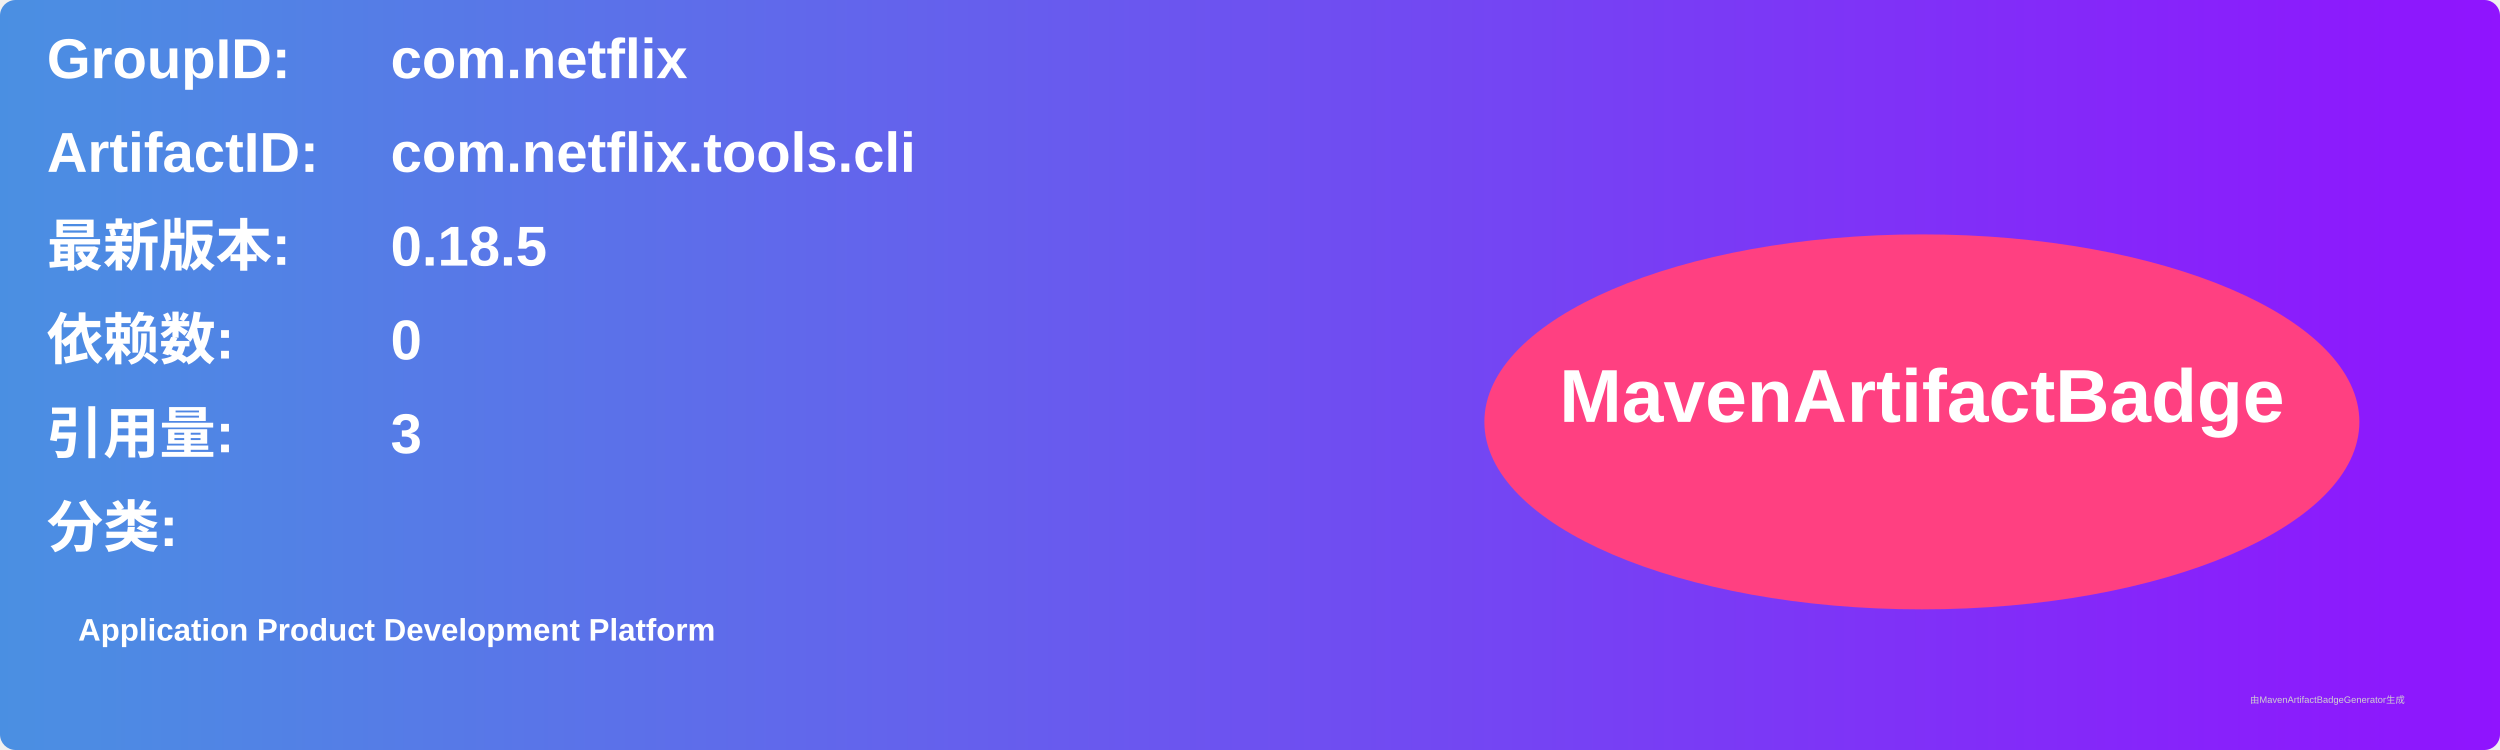
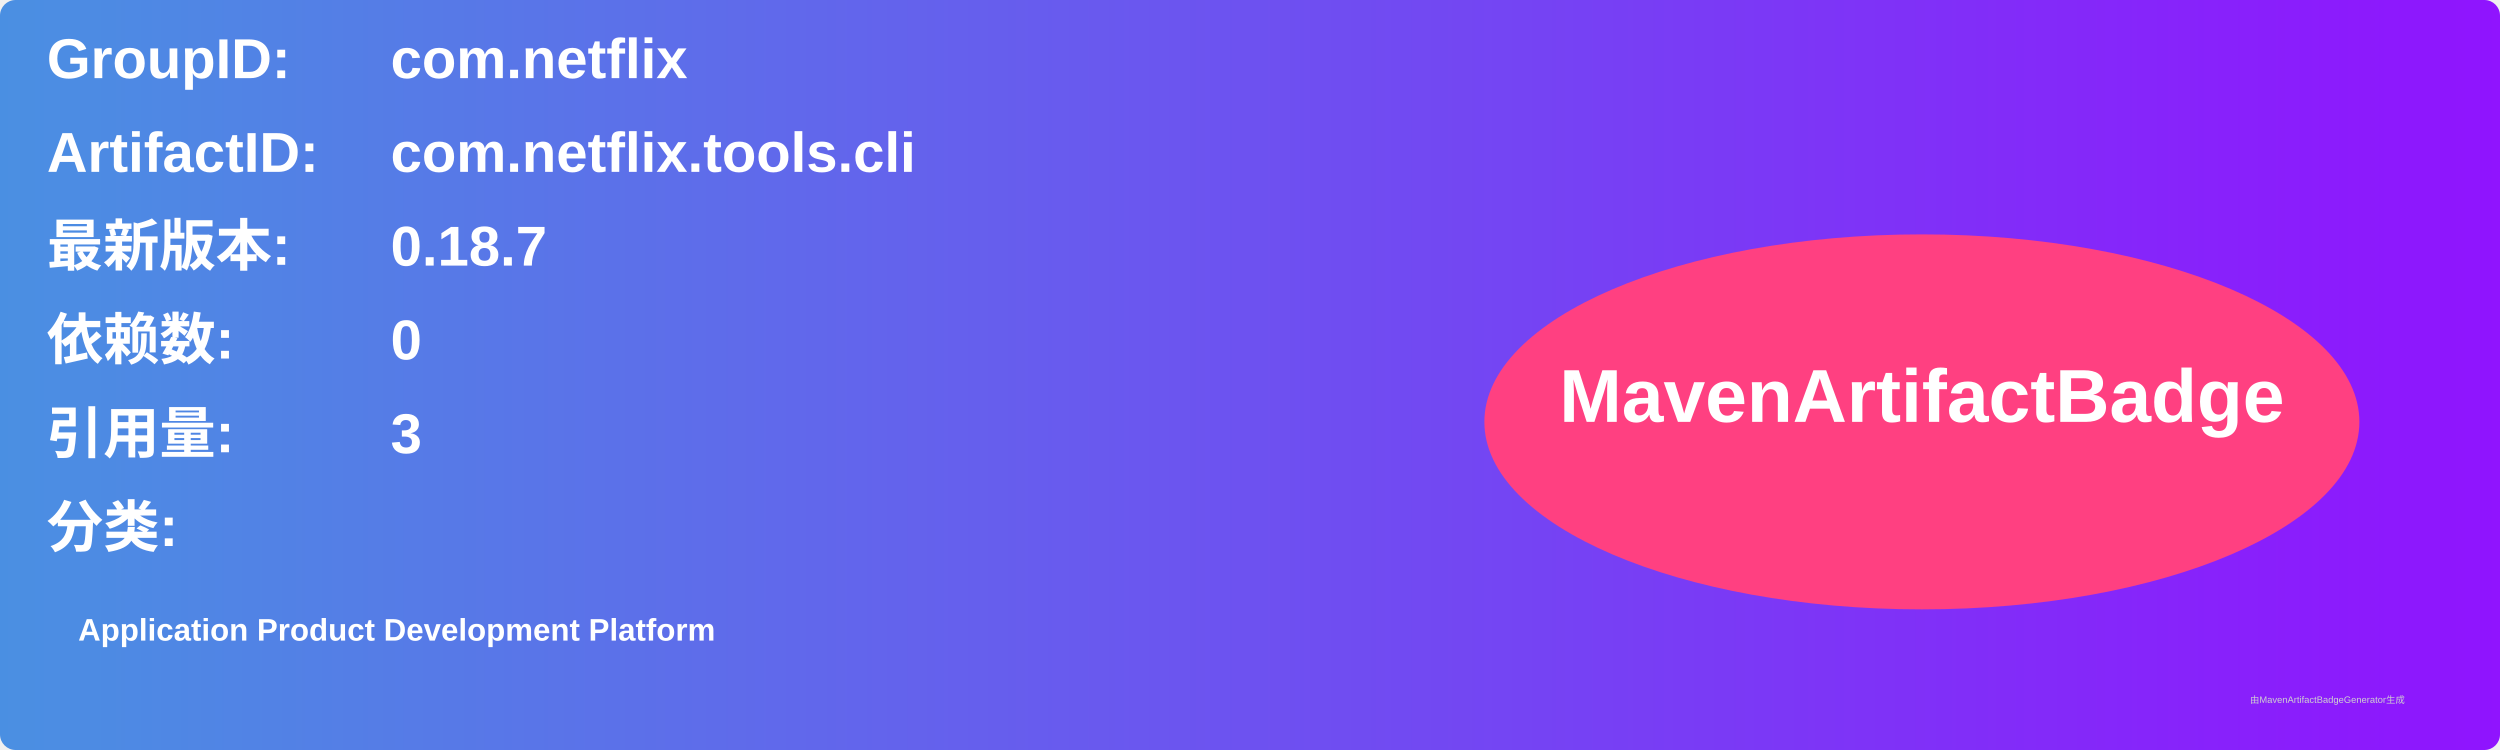
<svg xmlns="http://www.w3.org/2000/svg" width="800" height="240" viewBox="0 0 800 240">
  <linearGradient id="grad" x1="0%" y1="0%" x2="100%" y2="0%">
    <stop offset="0%" stop-color="#4a90e2" />
    <stop offset="100%" stop-color="#9013fe" />
  </linearGradient>
  <rect width="100%" height="100%" rx="5" ry="5" fill="url(#grad)" />
  <g transform="translate(15, 15)">
    <text x="0" y="10" font-family="Arial" font-size="18" fill="white" font-weight="bold" width="260">GroupID:</text>
    <text x="110" y="10" font-family="Arial" font-size="18" fill="white" font-weight="bold" width="460">com.netflix</text>
    <text x="0" y="40" font-family="Arial" font-size="18" fill="white" font-weight="bold" width="260">ArtifactID:</text>
    <text x="110" y="40" font-family="Arial" font-size="18" fill="white" font-weight="bold" width="460">com.netflix.tools.cli</text>
    <text x="0" y="70" font-family="Arial" font-size="18" fill="white" font-weight="bold">最新版本:</text>
    <text x="110" y="70" font-family="Arial" font-size="18" fill="white" font-weight="bold">
-       <tspan font-weight="bold">0.18.5</tspan>
+       <tspan font-weight="bold">0.18.7</tspan>
    </text>
    <text x="0" y="100" font-family="Arial" font-size="18" fill="white" font-weight="bold">依赖数: </text>
    <text x="110" y="100" font-family="Arial" font-size="18" fill="white">
      <tspan font-weight="bold">0</tspan>
    </text>
    <text x="0" y="130" font-family="Arial" font-size="18" fill="white" font-weight="bold">引用量: </text>
    <text x="110" y="130" font-family="Arial" font-size="18" fill="white">
      <tspan font-weight="bold">3</tspan>
    </text>
    <text x="0" y="160" font-family="Arial" font-size="18" fill="white" font-weight="bold">分类:</text>
    <text x="10" y="190" font-family="Arial" font-size="10" fill="white">
      <tspan font-weight="bold">Application Product Development Platform</tspan>
    </text>
    <ellipse cx="600" cy="120" rx="140" ry="60" fill="#ff4081" />
    <text x="600" y="120" text-anchor="middle" font-family="Arial" font-size="24" fill="white" font-weight="bold">MavenArtifactBadge</text>
  </g>
  <text x="720" y="225" font-family="Arial" font-size="3" fill="#d0d0d0">由MavenArtifactBadgeGenerator生成</text>
</svg>
